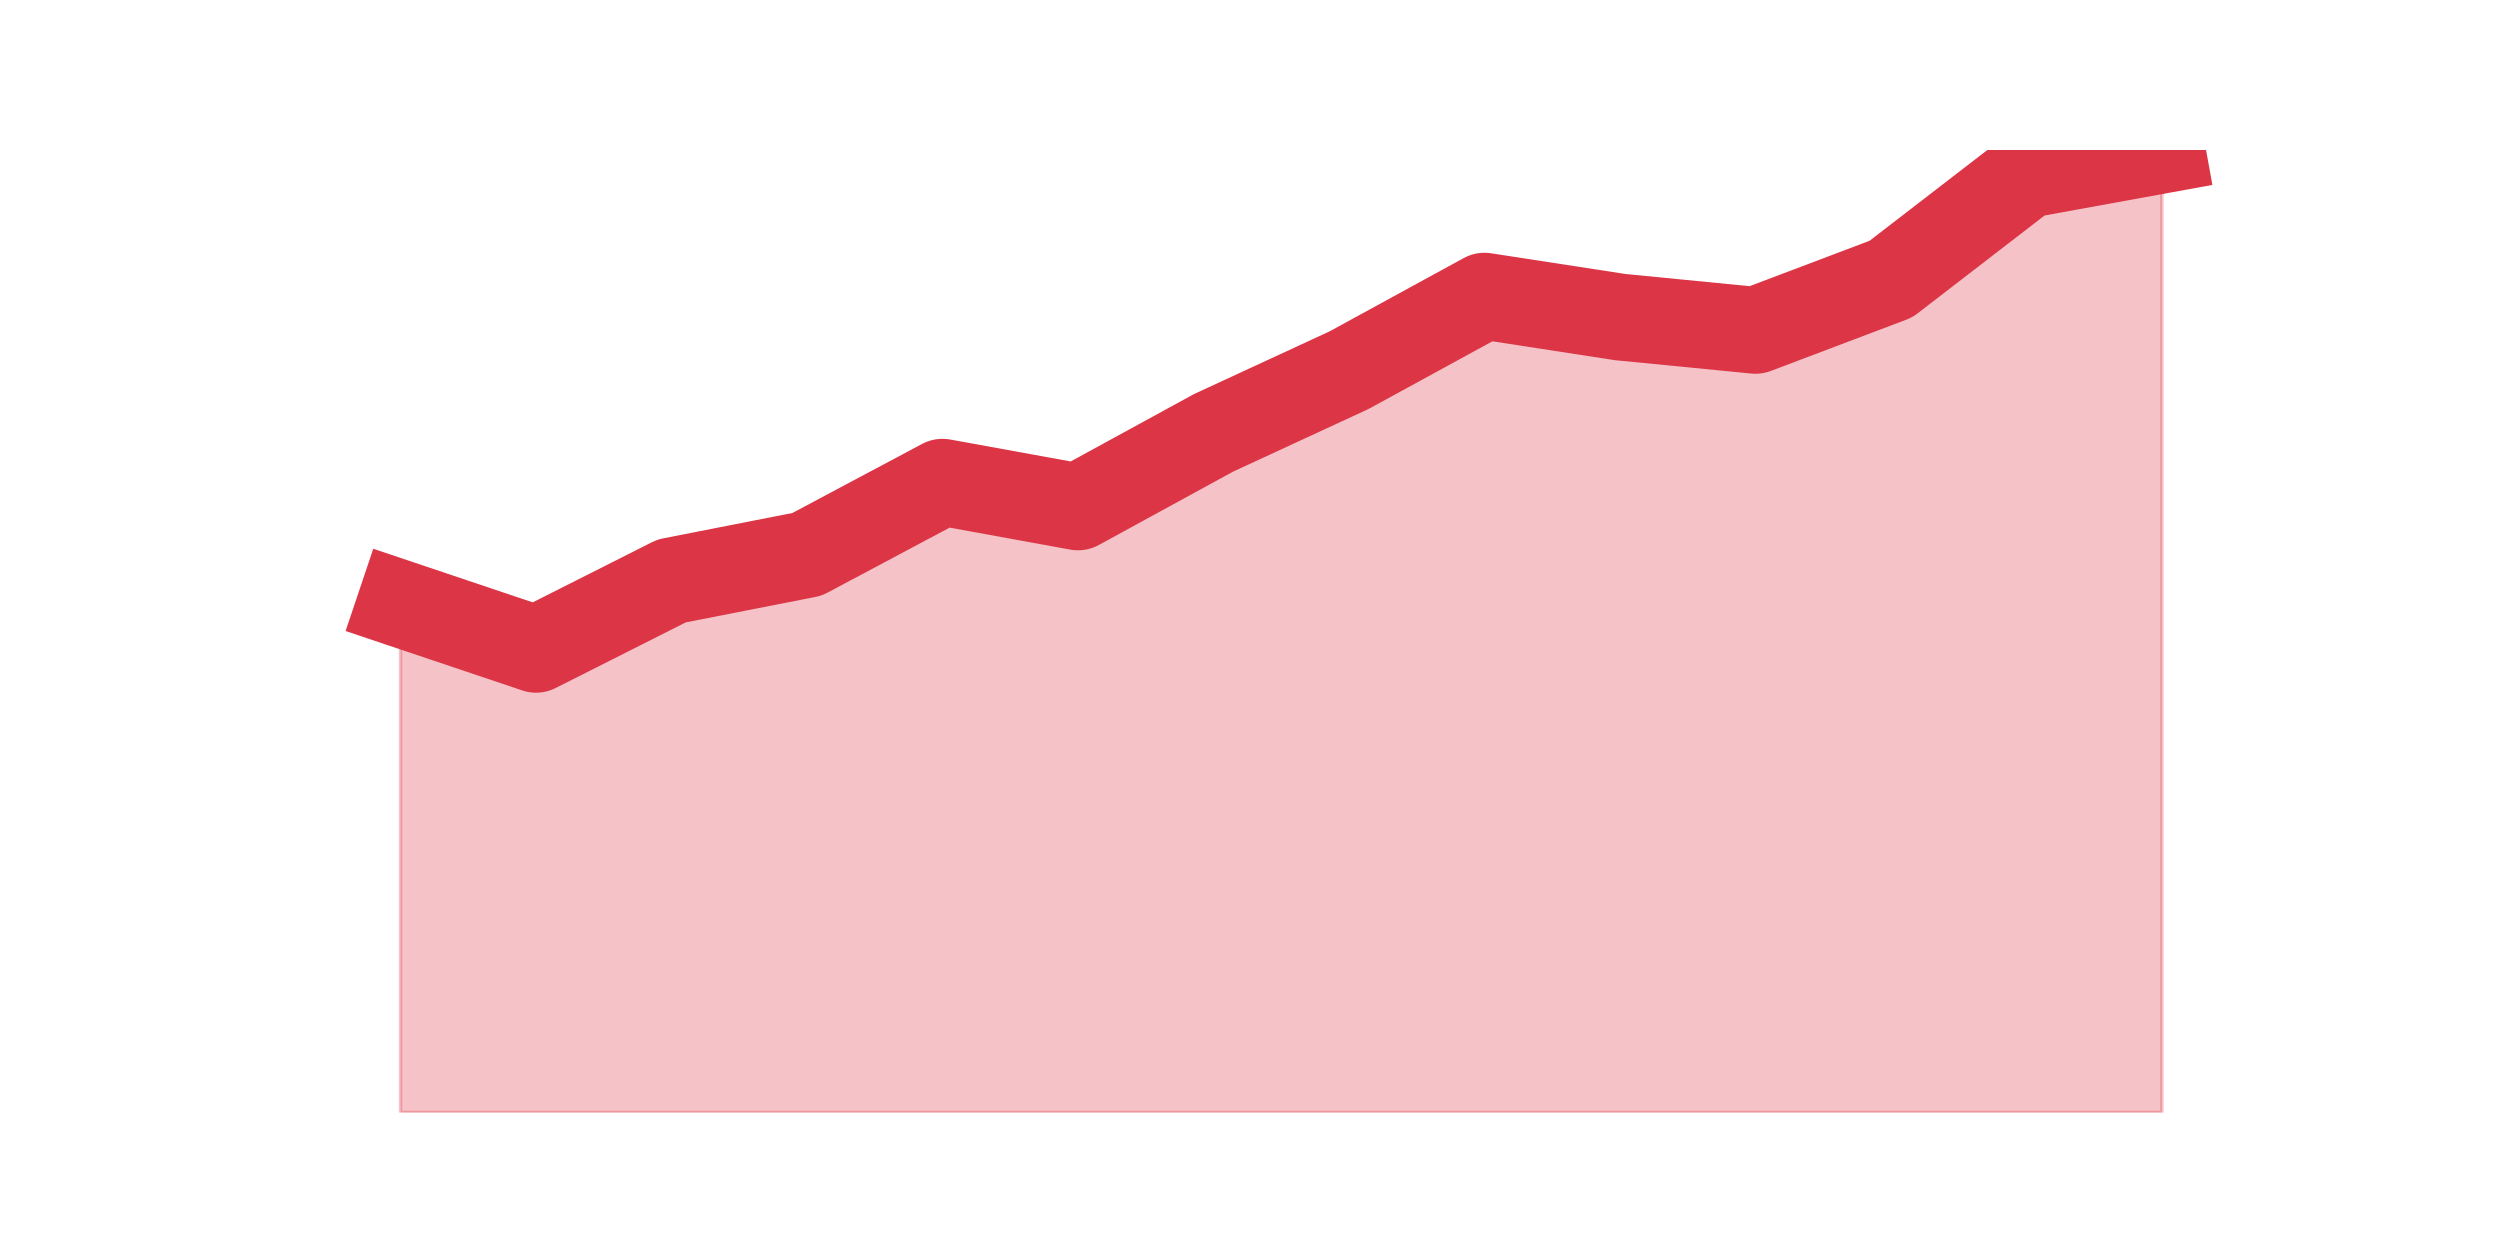
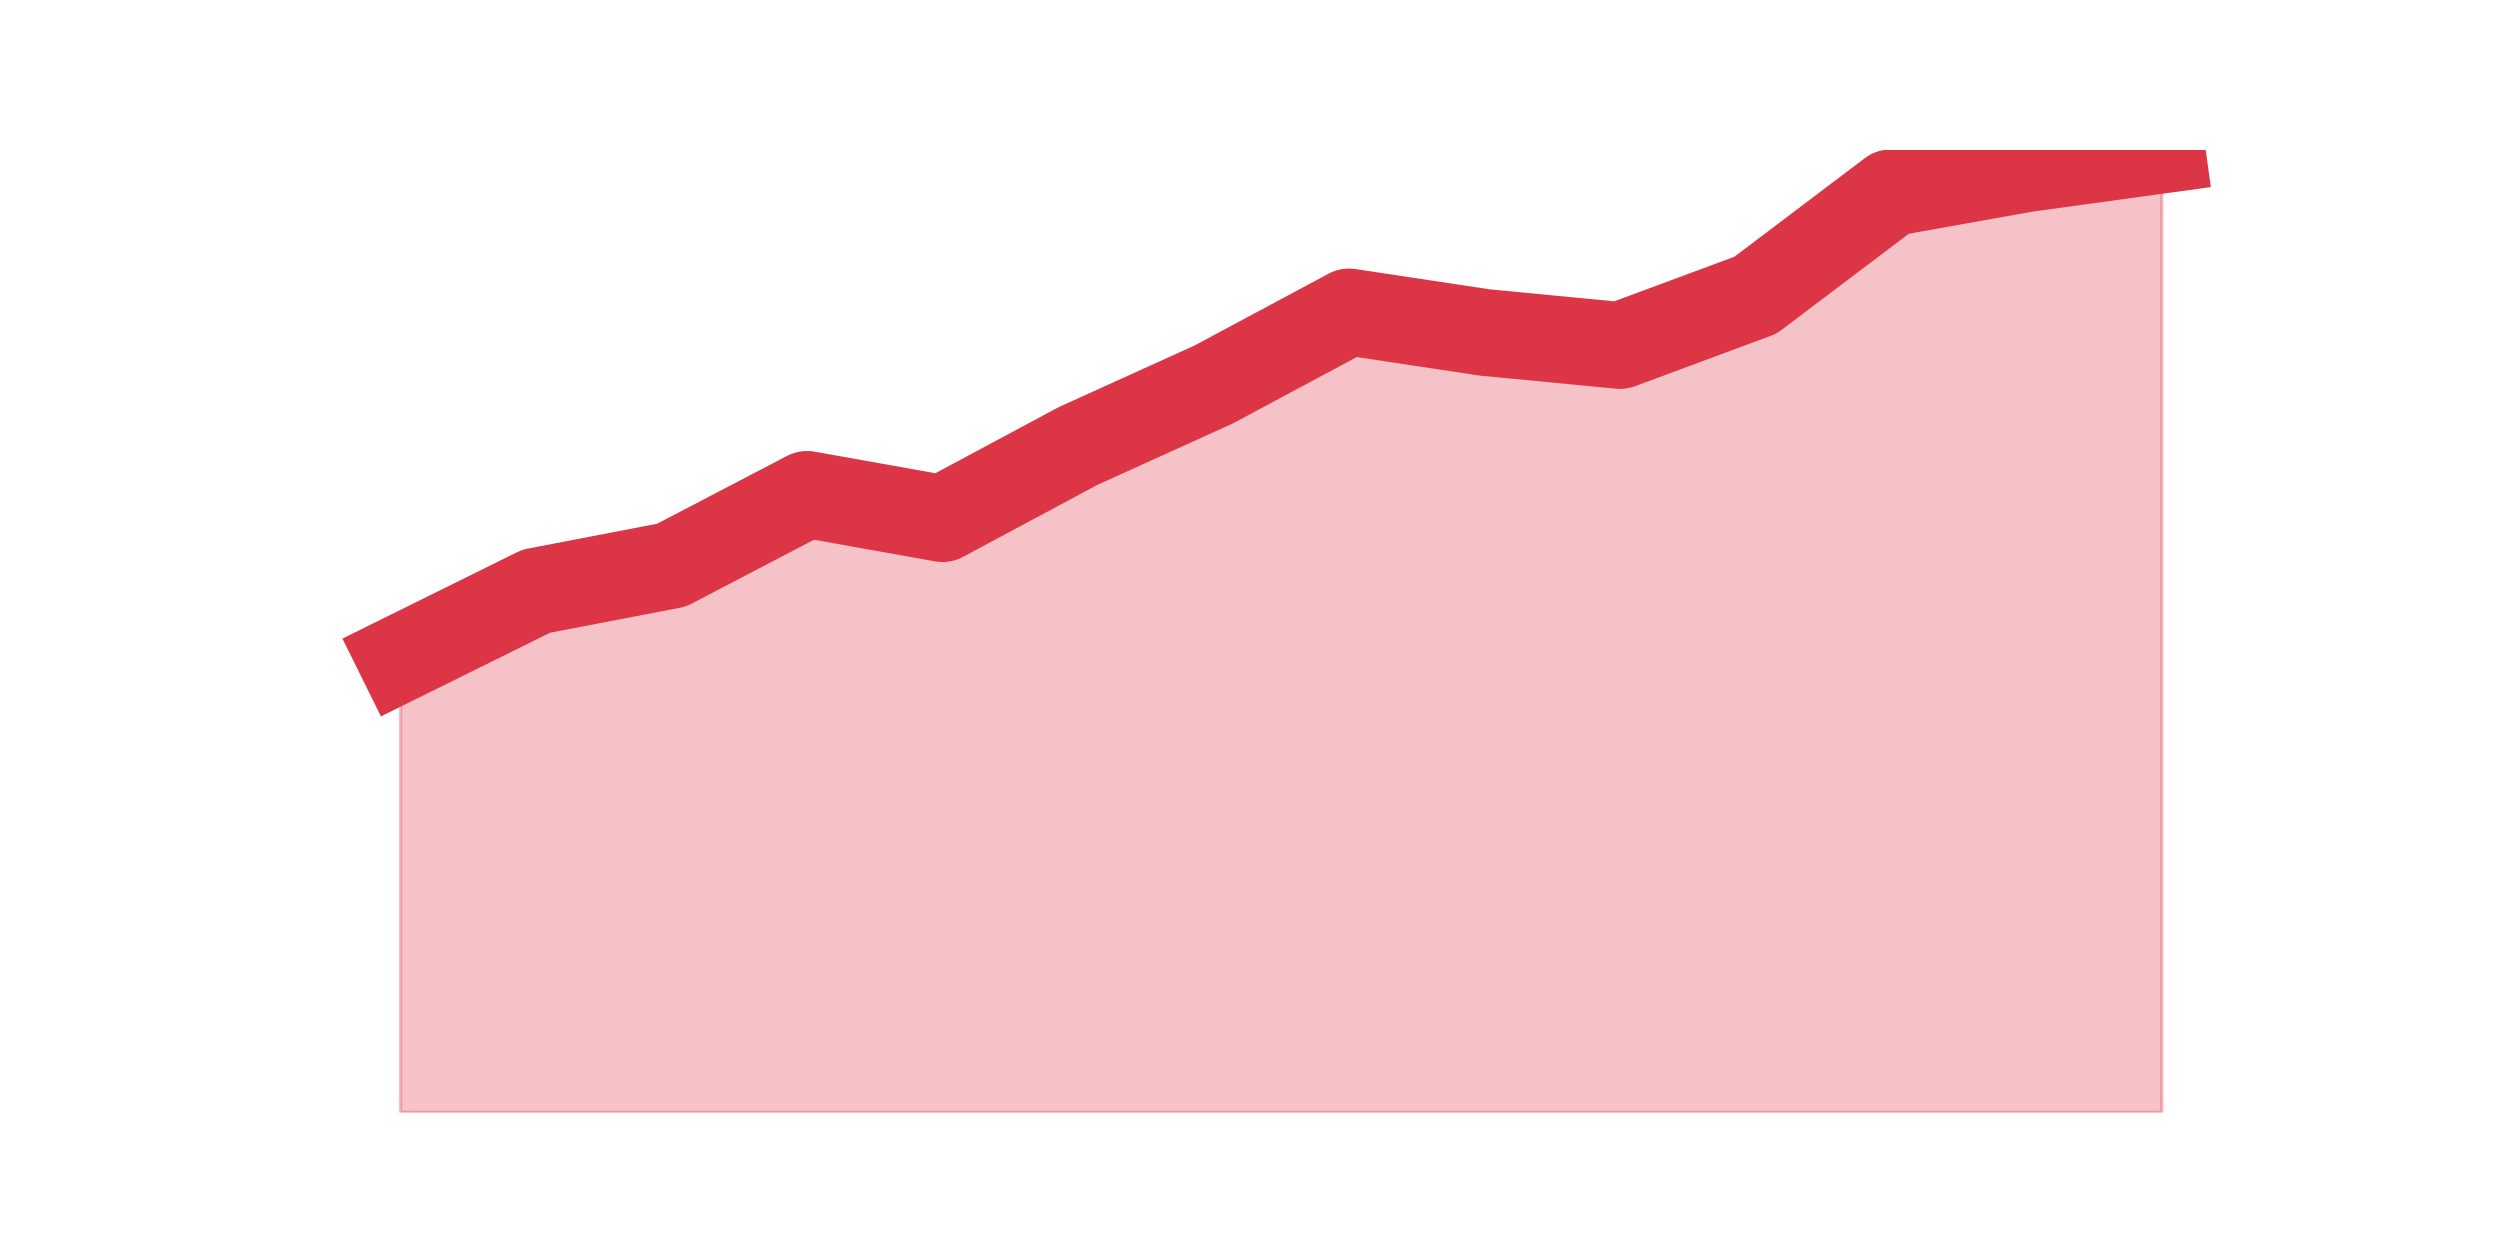
<svg xmlns="http://www.w3.org/2000/svg" xmlns:xlink="http://www.w3.org/1999/xlink" height="360pt" version="1.1" viewBox="0 0 720 360" width="720pt">
  <defs>
    <style type="text/css">*{stroke-linecap:butt;stroke-linejoin:round;}</style>
  </defs>
  <g id="figure_1">
    <g id="patch_1">
      <path d="M 0 360  L 720 360  L 720 0  L 0 0  z " style="fill:none;" />
    </g>
    <g id="axes_1">
      <g id="matplotlib.axis_1" />
      <g id="matplotlib.axis_2" />
      <g id="PolyCollection_1">
        <defs>
-           <path d="M 115.364 -186.128  L 115.364 -39.6  L 154.385 -39.6  L 193.406 -39.6  L 232.427 -39.6  L 271.448 -39.6  L 310.469 -39.6  L 349.49 -39.6  L 388.51 -39.6  L 427.531 -39.6  L 466.552 -39.6  L 505.573 -39.6  L 544.594 -39.6  L 583.615 -39.6  L 622.636 -39.6  L 622.636 -316.8  L 622.636 -316.8  L 583.615 -309.692  L 544.594 -279.621  L 505.573 -264.859  L 466.552 -268.686  L 427.531 -274.701  L 388.51 -253.378  L 349.49 -235.335  L 310.469 -214.012  L 271.448 -221.12  L 232.427 -200.343  L 193.406 -192.689  L 154.385 -173.006  L 115.364 -186.128  z " id="mc45769884e" style="stroke:#dc3545;stroke-opacity:0.3;" />
+           <path d="M 115.364 -170.426  L 115.364 -39.6  L 154.385 -39.6  L 193.406 -39.6  L 232.427 -39.6  L 271.448 -39.6  L 310.469 -39.6  L 349.49 -39.6  L 388.51 -39.6  L 427.531 -39.6  L 466.552 -39.6  L 505.573 -39.6  L 544.594 -39.6  L 583.615 -39.6  L 622.636 -39.6  L 622.636 -316.8  L 622.636 -316.8  L 583.615 -311.438  L 544.594 -304.468  L 505.573 -274.979  L 466.552 -260.502  L 427.531 -264.255  L 388.51 -270.153  L 349.49 -249.243  L 310.469 -231.549  L 271.448 -210.638  L 232.427 -217.609  L 193.406 -197.234  L 154.385 -189.728  L 115.364 -170.426  z " id="ma67df45340" style="stroke:#dc3545;stroke-opacity:0.3;" />
        </defs>
-         <g clip-path="url(#p70643e0c8f)">
-           <use style="fill:#dc3545;fill-opacity:0.3;stroke:#dc3545;stroke-opacity:0.3;" x="0" xlink:href="#mc45769884e" y="360" />
+         <g clip-path="url(#p3b23a593ba)">
+           <use style="fill:#dc3545;fill-opacity:0.3;stroke:#dc3545;stroke-opacity:0.3;" x="0" xlink:href="#ma67df45340" y="360" />
        </g>
      </g>
      <g id="line2d_1">
-         <path clip-path="url(#p70643e0c8f)" d="M 115.364 173.872  L 154.385 186.994  L 193.406 167.311  L 232.427 159.657  L 271.448 138.88  L 310.469 145.988  L 349.49 124.665  L 388.51 106.622  L 427.531 85.299  L 466.552 91.314  L 505.573 95.141  L 544.594 80.379  L 583.615 50.308  L 622.636 43.2  " style="fill:none;stroke:#dc3545;stroke-linecap:square;stroke-width:25;" />
+         <path clip-path="url(#p3b23a593ba)" d="M 115.364 189.574  L 154.385 170.272  L 193.406 162.766  L 232.427 142.391  L 271.448 149.362  L 310.469 128.451  L 349.49 110.757  L 388.51 89.847  L 427.531 95.745  L 466.552 99.498  L 505.573 85.021  L 544.594 55.532  L 583.615 48.562  L 622.636 43.2  " style="fill:none;stroke:#dc3545;stroke-linecap:square;stroke-width:25;" />
      </g>
    </g>
  </g>
  <defs>
-     <clipPath id="p70643e0c8f">
+     <clipPath id="p3b23a593ba">
      <rect height="277.2" width="558" x="90" y="43.2" />
    </clipPath>
  </defs>
</svg>
